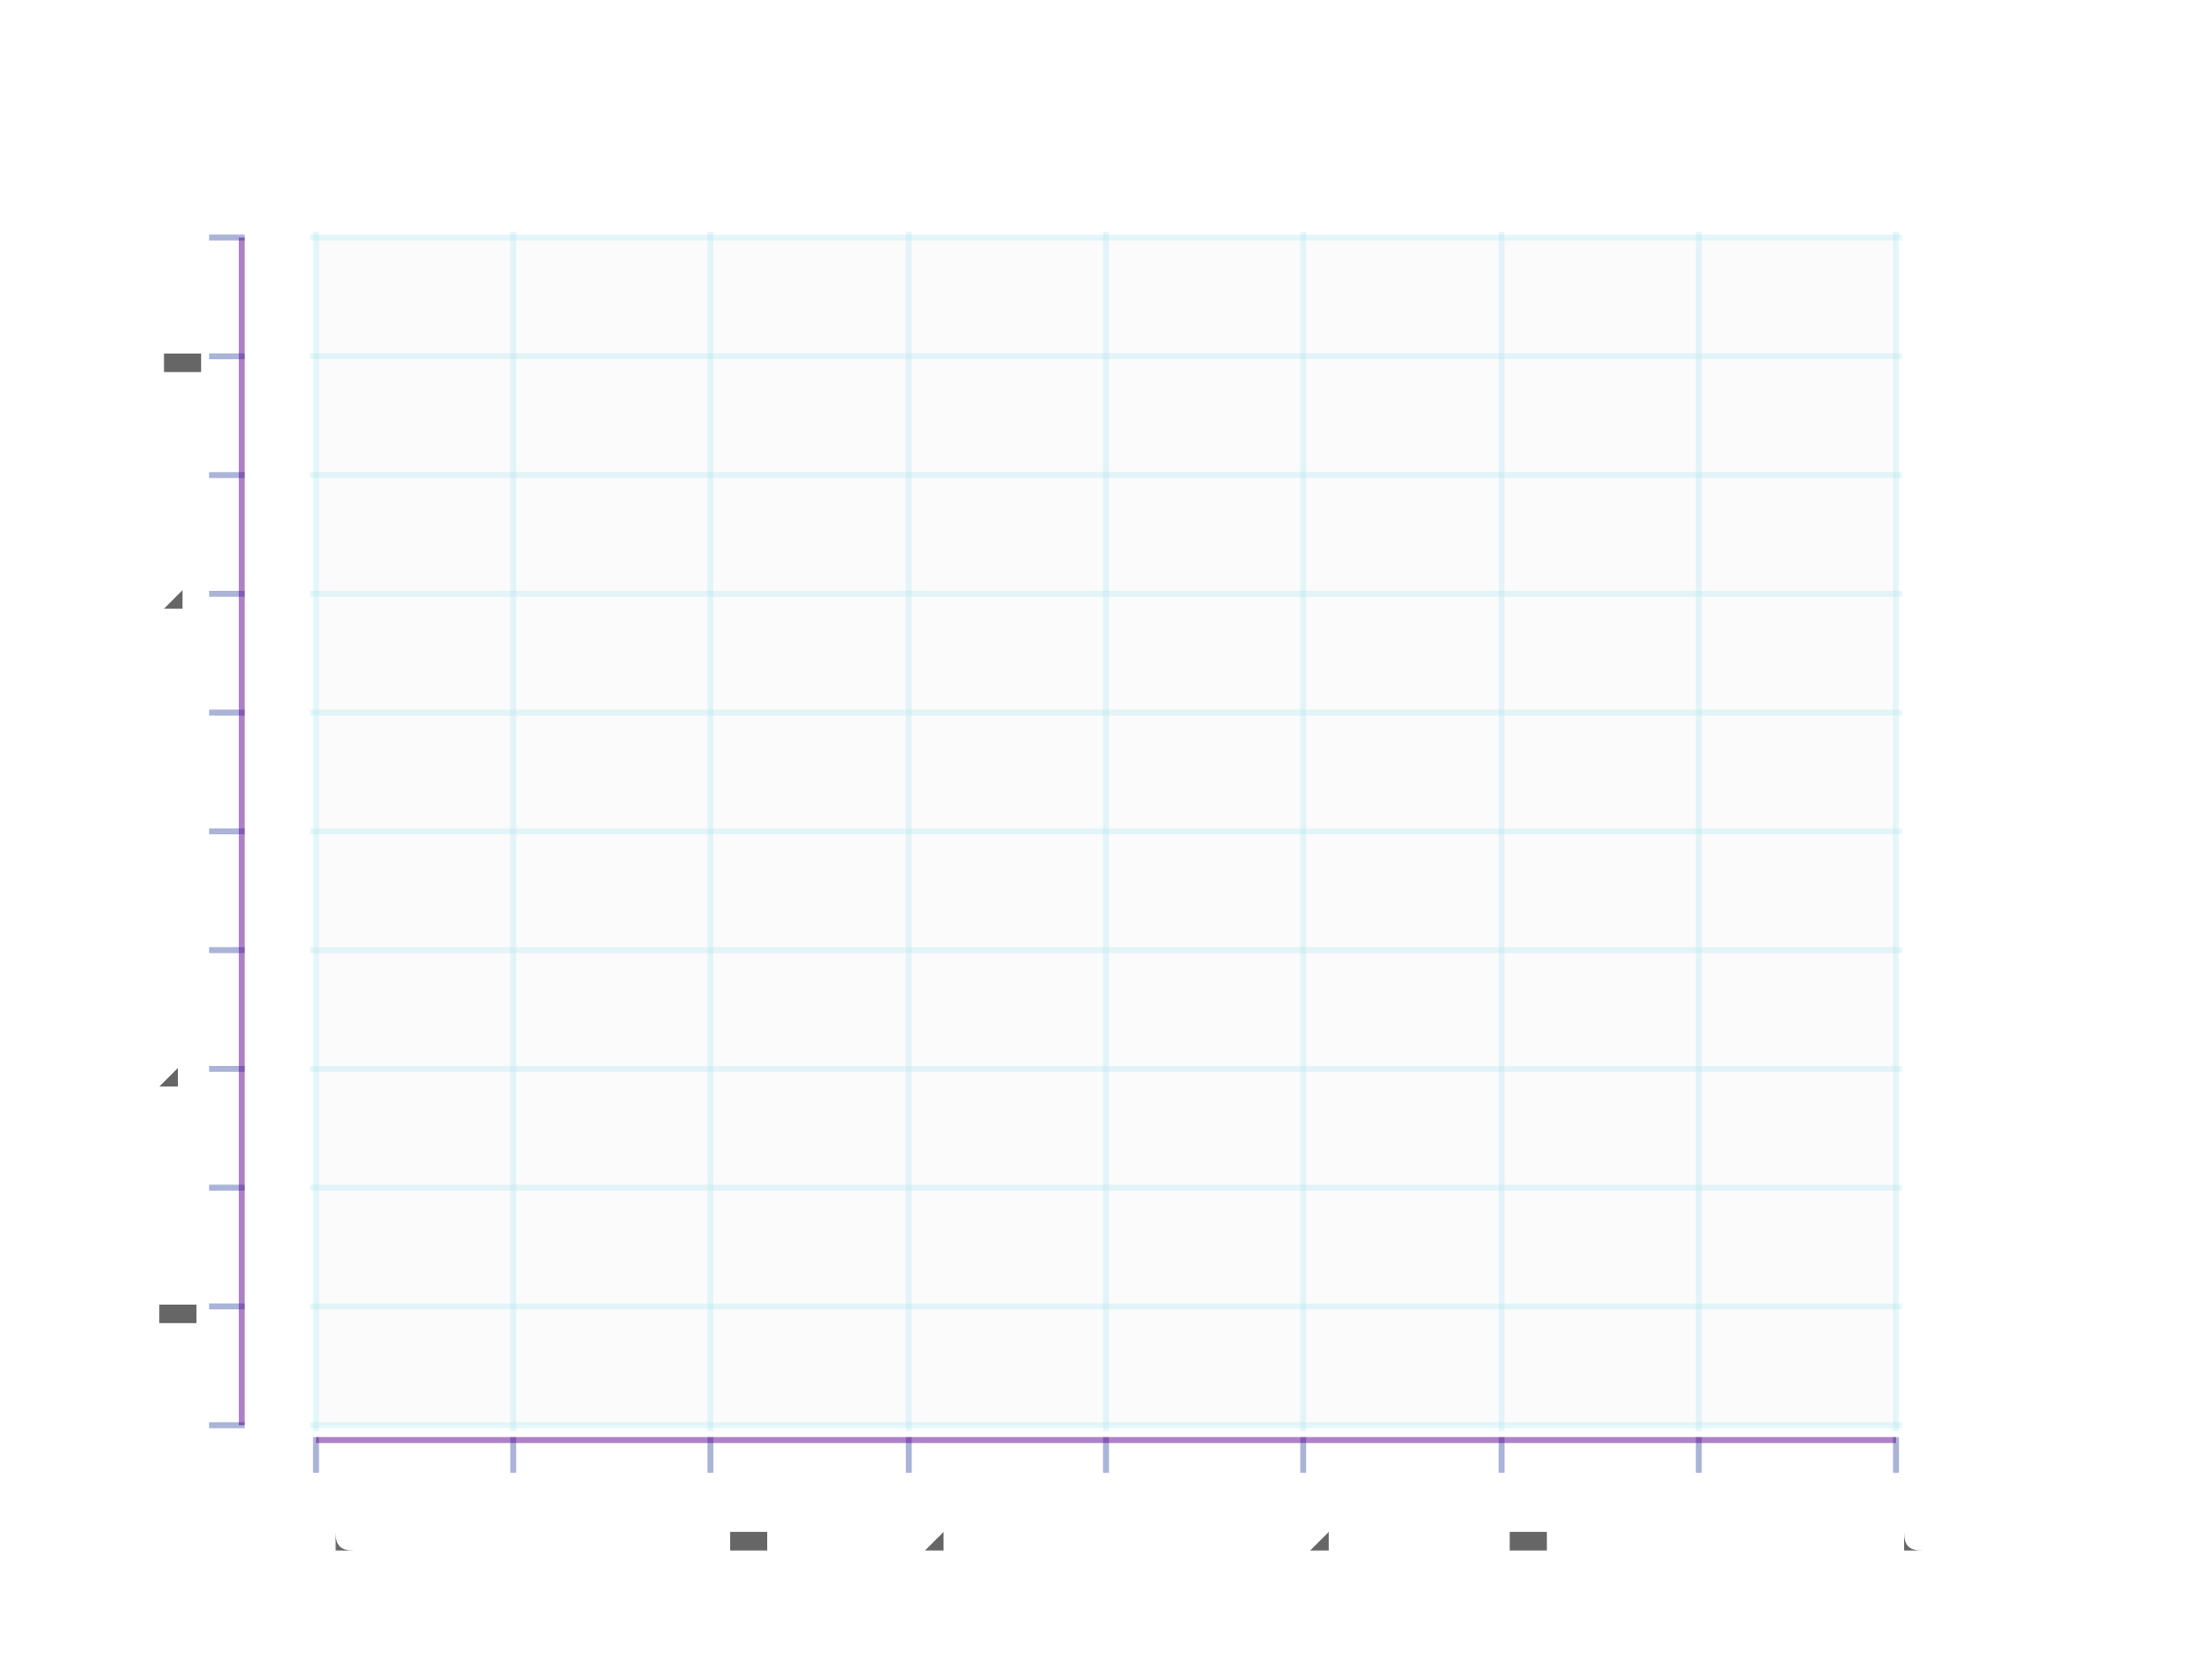
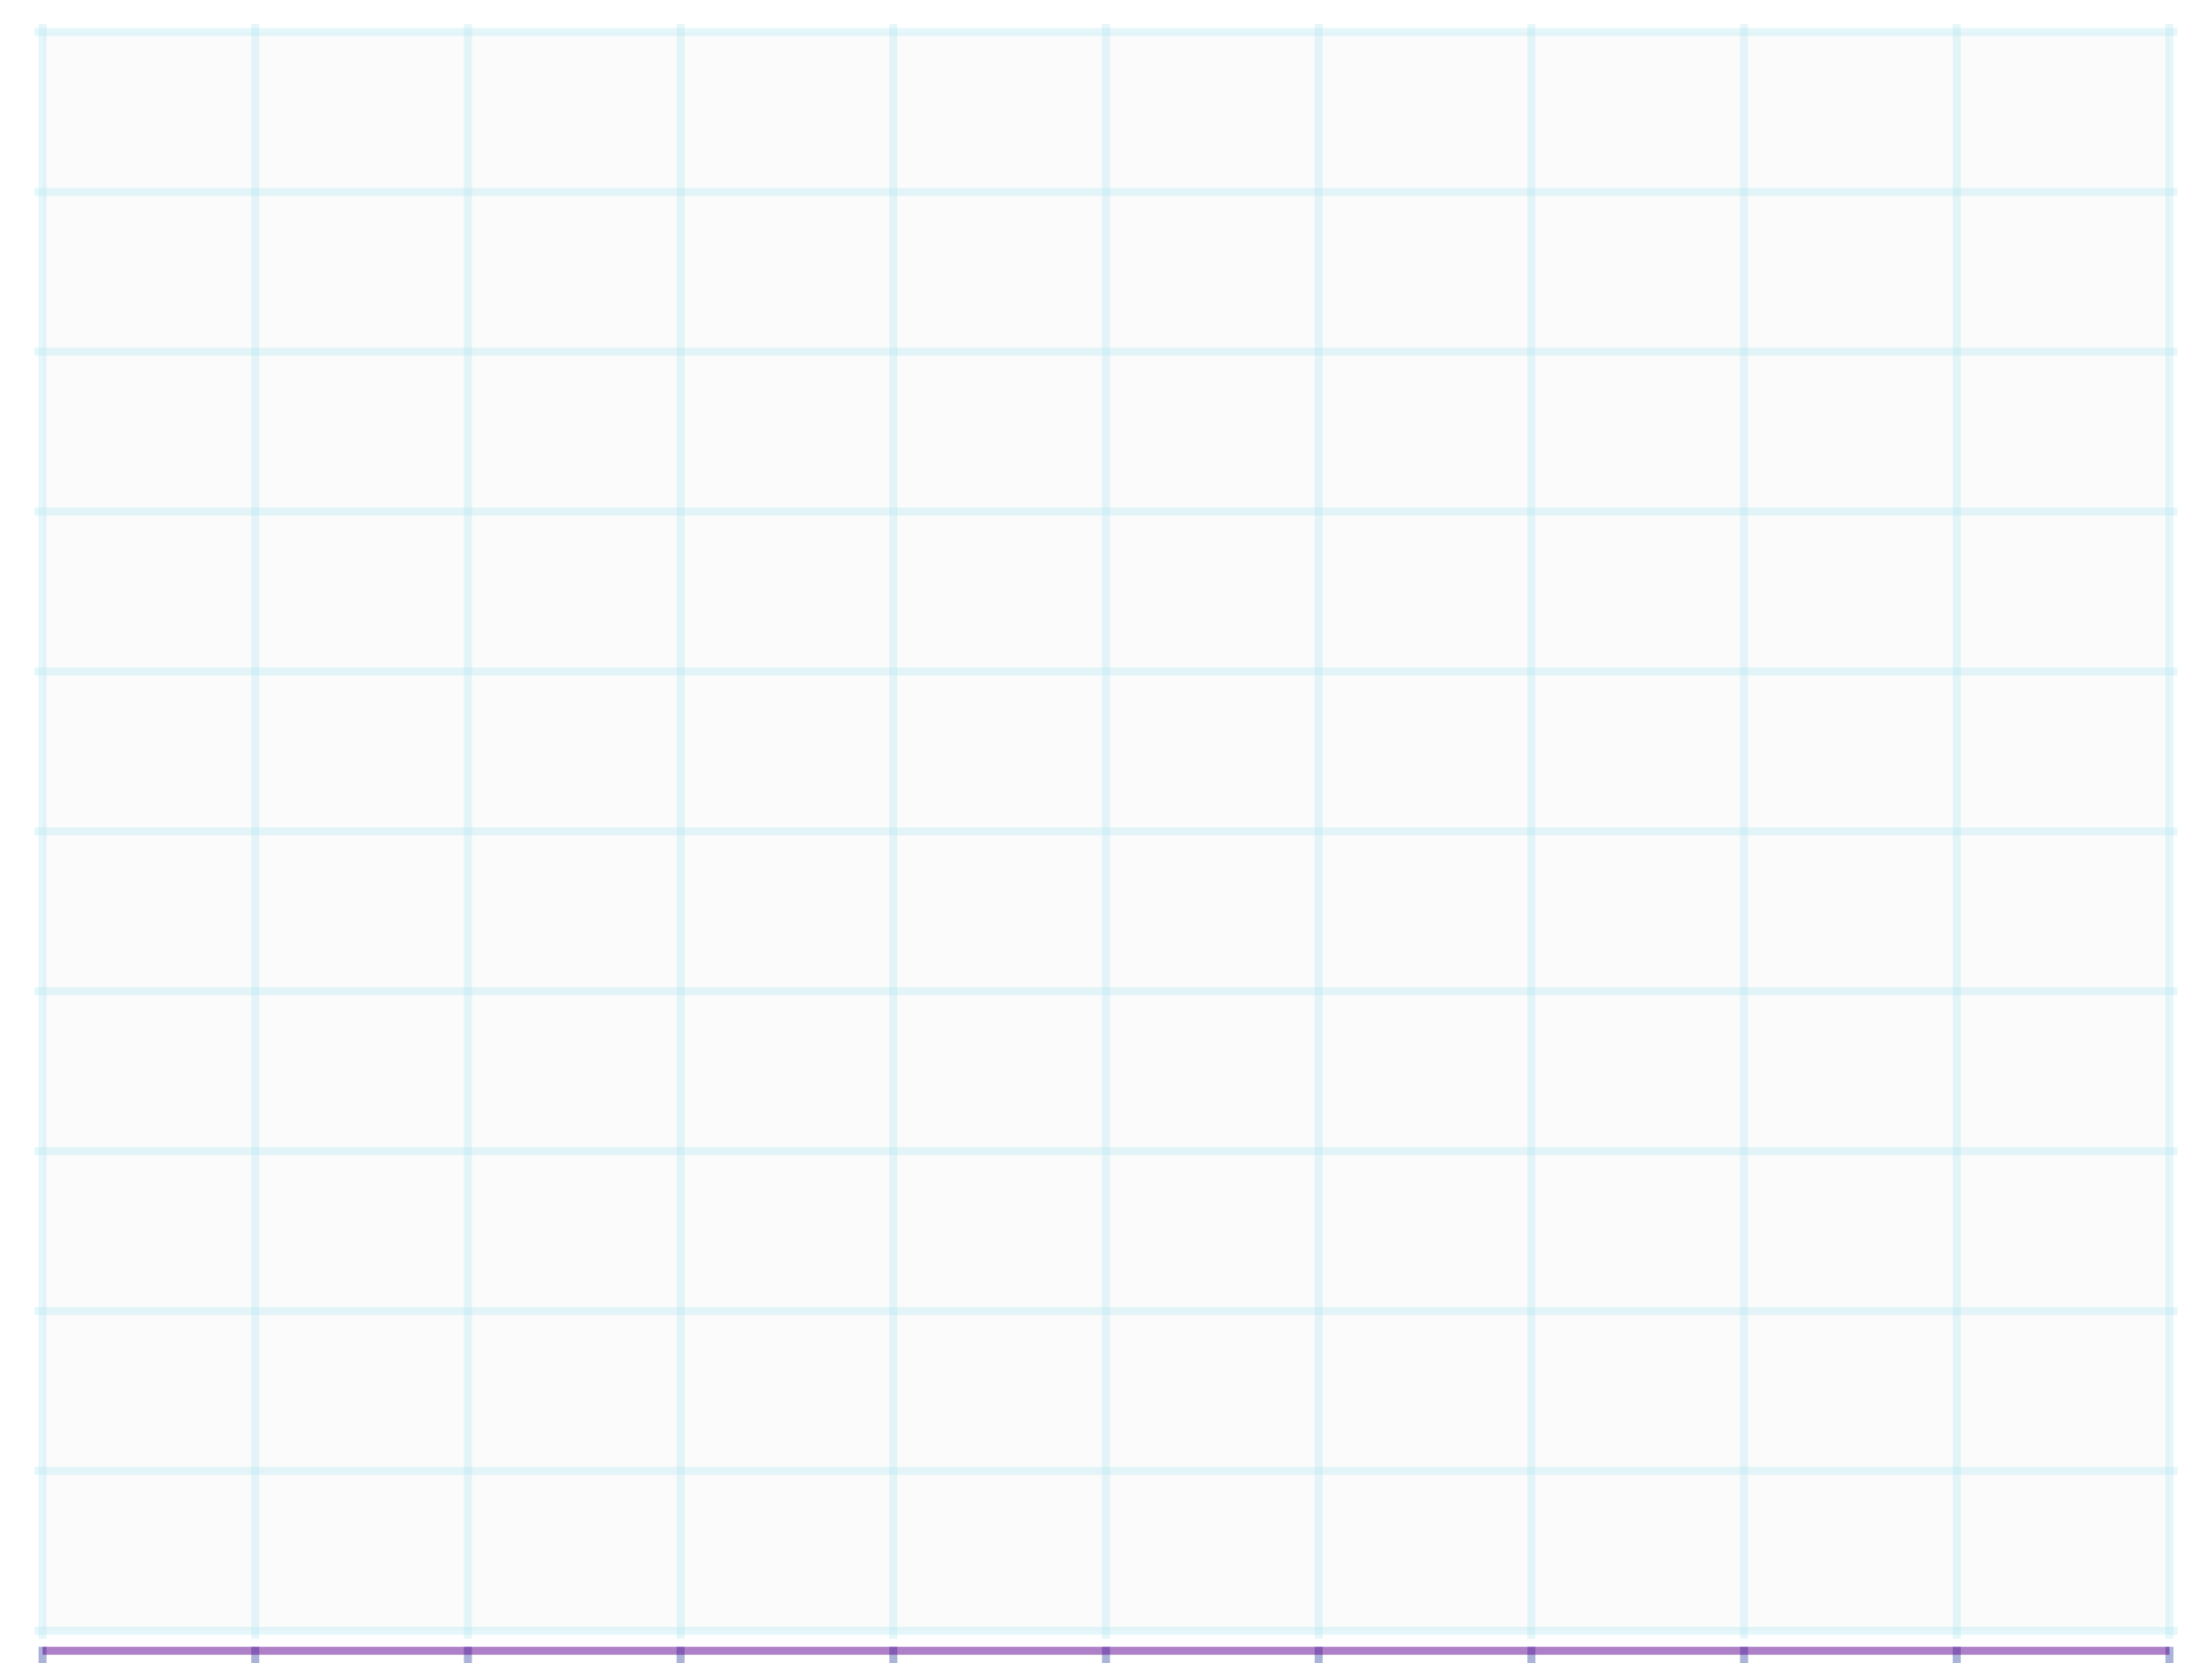
- <svg xmlns="http://www.w3.org/2000/svg" viewBox="-0.865 -0.7 1.73 1.4" version="1.1" width="399.0" height="300.0">
-   <style type="text/css"> {
-   shape-rendering: "crispEdges";
- }
- </style>
-   <g stroke-width="0.0" stroke="#000000" fill="#666666" fill-opacity="3.0e-2" stroke-opacity="0.0">
-     <rect width="1.33" height="1.0" x="-0.665" y="-0.5" />
-   </g>
-   <g stroke-width="5.0e-3" stroke="#A8E5EE" fill="none" stroke-opacity="0.3">
+ <svg xmlns="http://www.w3.org/2000/svg" height="300.0" viewBox="-0.685 -0.52 1.37 1.04" width="399.0" version="1.11.1">
+   <style type="text/css">{ shape-rendering: 'crispEdges'; }
+   </style>
+   <defs>
+   </defs>
+   <g stroke-opacity="0.0" fill-opacity="3.0e-2" stroke="#000000" stroke-width="0.0" fill="#666666">
+     <rect height="1.0" width="1.33" x="-0.665" y="-0.5" />
+   </g>
+   <g stroke-opacity="0.3" stroke="#a8e5ee" stroke-width="5.0e-3" fill="none">
    <polyline points="-0.67,0.5 0.67,0.5" />
  </g>
-   <g stroke-width="5.0e-3" stroke="#A8E5EE" fill="none" stroke-opacity="0.3">
+   <g stroke-opacity="0.3" stroke="#a8e5ee" stroke-width="5.0e-3" fill="none">
    <polyline points="-0.67,0.4 0.67,0.4" />
  </g>
-   <g stroke-width="5.0e-3" stroke="#A8E5EE" fill="none" stroke-opacity="0.3">
+   <g stroke-opacity="0.3" stroke="#a8e5ee" stroke-width="5.0e-3" fill="none">
    <polyline points="-0.67,0.3 0.67,0.3" />
  </g>
-   <g stroke-width="5.0e-3" stroke="#A8E5EE" fill="none" stroke-opacity="0.3">
+   <g stroke-opacity="0.3" stroke="#a8e5ee" stroke-width="5.0e-3" fill="none">
    <polyline points="-0.67,0.2 0.67,0.2" />
  </g>
-   <g stroke-width="5.0e-3" stroke="#A8E5EE" fill="none" stroke-opacity="0.3">
+   <g stroke-opacity="0.3" stroke="#a8e5ee" stroke-width="5.0e-3" fill="none">
    <polyline points="-0.67,9.999999999999998e-2 0.67,9.999999999999998e-2" />
  </g>
-   <g stroke-width="5.0e-3" stroke="#A8E5EE" fill="none" stroke-opacity="0.3">
+   <g stroke-opacity="0.3" stroke="#a8e5ee" stroke-width="5.0e-3" fill="none">
    <polyline points="-0.67,-0.0 0.67,-0.0" />
  </g>
-   <g stroke-width="5.0e-3" stroke="#A8E5EE" fill="none" stroke-opacity="0.3">
+   <g stroke-opacity="0.3" stroke="#a8e5ee" stroke-width="5.0e-3" fill="none">
    <polyline points="-0.67,-0.1 0.67,-0.1" />
  </g>
-   <g stroke-width="5.0e-3" stroke="#A8E5EE" fill="none" stroke-opacity="0.3">
+   <g stroke-opacity="0.3" stroke="#a8e5ee" stroke-width="5.0e-3" fill="none">
    <polyline points="-0.67,-0.2 0.67,-0.2" />
  </g>
-   <g stroke-width="5.0e-3" stroke="#A8E5EE" fill="none" stroke-opacity="0.3">
+   <g stroke-opacity="0.3" stroke="#a8e5ee" stroke-width="5.0e-3" fill="none">
    <polyline points="-0.67,-0.3 0.67,-0.3" />
  </g>
-   <g stroke-width="5.0e-3" stroke="#A8E5EE" fill="none" stroke-opacity="0.3">
+   <g stroke-opacity="0.3" stroke="#a8e5ee" stroke-width="5.0e-3" fill="none">
    <polyline points="-0.67,-0.4 0.67,-0.4" />
  </g>
-   <g stroke-width="5.0e-3" stroke="#A8E5EE" fill="none" stroke-opacity="0.3">
+   <g stroke-opacity="0.3" stroke="#a8e5ee" stroke-width="5.0e-3" fill="none">
    <polyline points="-0.67,-0.5 0.67,-0.5" />
  </g>
-   <g stroke-width="0.0" stroke="none" fill="#666666" fill-opacity="1.0" font-size="5.0e-2" text-anchor="end">
-     <text x="-0.77" y="0.514">-0.5</text>
-   </g>
-   <g stroke-width="0.0" stroke="none" fill="#666666" fill-opacity="1.0" font-size="5.0e-2" text-anchor="end">
-     <text x="-0.77" y="0.415">-0.4</text>
-   </g>
-   <g stroke-width="0.0" stroke="none" fill="#666666" fill-opacity="1.0" font-size="5.0e-2" text-anchor="end">
-     <text x="-0.77" y="0.315">-0.3</text>
-   </g>
-   <g stroke-width="0.0" stroke="none" fill="#666666" fill-opacity="1.0" font-size="5.0e-2" text-anchor="end">
-     <text x="-0.77" y="0.214">-0.2</text>
-   </g>
-   <g stroke-width="0.0" stroke="none" fill="#666666" fill-opacity="1.0" font-size="5.0e-2" text-anchor="end">
-     <text x="-0.77" y="0.114">-0.1</text>
-   </g>
-   <g stroke-width="0.0" stroke="none" fill="#666666" fill-opacity="1.0" font-size="5.0e-2" text-anchor="end">
-     <text x="-0.77" y="1.4499999999999999e-2">0.0</text>
-   </g>
-   <g stroke-width="0.0" stroke="none" fill="#666666" fill-opacity="1.0" font-size="5.0e-2" text-anchor="end">
-     <text x="-0.77" y="-8.550000000000009e-2">0.1</text>
-   </g>
-   <g stroke-width="0.0" stroke="none" fill="#666666" fill-opacity="1.0" font-size="5.0e-2" text-anchor="end">
-     <text x="-0.77" y="-0.186">0.2</text>
-   </g>
-   <g stroke-width="0.0" stroke="none" fill="#666666" fill-opacity="1.0" font-size="5.0e-2" text-anchor="end">
-     <text x="-0.77" y="-0.286">0.3</text>
-   </g>
-   <g stroke-width="0.0" stroke="none" fill="#666666" fill-opacity="1.0" font-size="5.0e-2" text-anchor="end">
-     <text x="-0.77" y="-0.386">0.4</text>
-   </g>
-   <g stroke-width="0.0" stroke="none" fill="#666666" fill-opacity="1.0" font-size="5.0e-2" text-anchor="end">
-     <text x="-0.77" y="-0.485">0.5</text>
-   </g>
-   <g stroke-width="0.0" stroke="#2C429D" fill="#5F0391" fill-opacity="1.0" stroke-opacity="0.4">
-     <line stroke-width="5.0e-3" transform="rotate(-90.0, -0.74, 0.5)" x1="-0.74" y1="0.515" x2="-0.74" y2="0.485" />
-     <line stroke-width="5.0e-3" transform="rotate(-90.0, -0.74, 0.4)" x1="-0.74" y1="0.415" x2="-0.74" y2="0.385" />
-     <line stroke-width="5.0e-3" transform="rotate(-90.0, -0.74, 0.3)" x1="-0.74" y1="0.315" x2="-0.74" y2="0.285" />
-     <line stroke-width="5.0e-3" transform="rotate(-90.0, -0.74, 0.2)" x1="-0.74" y1="0.215" x2="-0.74" y2="0.185" />
-     <line stroke-width="5.0e-3" transform="rotate(-90.0, -0.74, 9.999999999999998e-2)" x1="-0.74" y1="0.115" x2="-0.74" y2="8.499999999999998e-2" />
-     <line stroke-width="5.0e-3" transform="rotate(-90.0, -0.74, -0.0)" x1="-0.74" y1="1.5e-2" x2="-0.74" y2="-1.5e-2" />
-     <line stroke-width="5.0e-3" transform="rotate(-90.0, -0.74, -0.1)" x1="-0.74" y1="-8.500000000000009e-2" x2="-0.74" y2="-0.115" />
-     <line stroke-width="5.0e-3" transform="rotate(-90.0, -0.74, -0.2)" x1="-0.74" y1="-0.185" x2="-0.74" y2="-0.215" />
-     <line stroke-width="5.0e-3" transform="rotate(-90.0, -0.74, -0.3)" x1="-0.74" y1="-0.285" x2="-0.74" y2="-0.315" />
-     <line stroke-width="5.0e-3" transform="rotate(-90.0, -0.74, -0.4)" x1="-0.74" y1="-0.385" x2="-0.74" y2="-0.415" />
-     <line stroke-width="5.0e-3" transform="rotate(-90.0, -0.74, -0.5)" x1="-0.74" y1="-0.485" x2="-0.74" y2="-0.515" />
-   </g>
-   <g stroke-width="0.0" stroke="#666666" fill="#5F0391" fill-opacity="0.5" stroke-opacity="0.0">
-     <rect width="5.0000000000000044e-3" height="1.0" x="-0.73" y="-0.5" />
-   </g>
-   <g stroke-width="5.0e-3" stroke="#A8E5EE" fill="none" stroke-opacity="0.3">
+   <g fill-opacity="1.0" font-size="5.0e-2" stroke="none" stroke-width="0.0" fill="#666666" text-anchor="end">
+     <text x="-0.773" y="0.514">-0.5
+     </text>
+   </g>
+   <g fill-opacity="1.0" font-size="5.0e-2" stroke="none" stroke-width="0.0" fill="#666666" text-anchor="end">
+     <text x="-0.773" y="0.415">-0.4
+     </text>
+   </g>
+   <g fill-opacity="1.0" font-size="5.0e-2" stroke="none" stroke-width="0.0" fill="#666666" text-anchor="end">
+     <text x="-0.773" y="0.315">-0.3
+     </text>
+   </g>
+   <g fill-opacity="1.0" font-size="5.0e-2" stroke="none" stroke-width="0.0" fill="#666666" text-anchor="end">
+     <text x="-0.773" y="0.214">-0.2
+     </text>
+   </g>
+   <g fill-opacity="1.0" font-size="5.0e-2" stroke="none" stroke-width="0.0" fill="#666666" text-anchor="end">
+     <text x="-0.773" y="0.114">-0.1
+     </text>
+   </g>
+   <g fill-opacity="1.0" font-size="5.0e-2" stroke="none" stroke-width="0.0" fill="#666666" text-anchor="end">
+     <text x="-0.773" y="1.4499999999999999e-2">0.0
+     </text>
+   </g>
+   <g fill-opacity="1.0" font-size="5.0e-2" stroke="none" stroke-width="0.0" fill="#666666" text-anchor="end">
+     <text x="-0.773" y="-8.550000000000009e-2">0.1
+     </text>
+   </g>
+   <g fill-opacity="1.0" font-size="5.0e-2" stroke="none" stroke-width="0.0" fill="#666666" text-anchor="end">
+     <text x="-0.773" y="-0.186">0.2
+     </text>
+   </g>
+   <g fill-opacity="1.0" font-size="5.0e-2" stroke="none" stroke-width="0.0" fill="#666666" text-anchor="end">
+     <text x="-0.773" y="-0.286">0.3
+     </text>
+   </g>
+   <g fill-opacity="1.0" font-size="5.0e-2" stroke="none" stroke-width="0.0" fill="#666666" text-anchor="end">
+     <text x="-0.773" y="-0.386">0.4
+     </text>
+   </g>
+   <g fill-opacity="1.0" font-size="5.0e-2" stroke="none" stroke-width="0.0" fill="#666666" text-anchor="end">
+     <text x="-0.773" y="-0.485">0.5
+     </text>
+   </g>
+   <g stroke-opacity="0.4" fill-opacity="1.0" stroke="#2c429d" stroke-width="5.0e-3" fill="#5f0391">
+     <g transform="rotate(-90.0, -0.74, 0.5)">
+       <polyline points="-0.74,0.515 -0.74,0.485" />
+     </g>
+     <g transform="rotate(-90.0, -0.74, 0.4)">
+       <polyline points="-0.74,0.415 -0.74,0.385" />
+     </g>
+     <g transform="rotate(-90.0, -0.74, 0.3)">
+       <polyline points="-0.74,0.315 -0.74,0.285" />
+     </g>
+     <g transform="rotate(-90.0, -0.74, 0.2)">
+       <polyline points="-0.74,0.215 -0.74,0.185" />
+     </g>
+     <g transform="rotate(-90.0, -0.74, 9.999999999999998e-2)">
+       <polyline points="-0.74,0.115 -0.74,8.499999999999998e-2" />
+     </g>
+     <g transform="rotate(-90.0, -0.74, -0.0)">
+       <polyline points="-0.74,1.5e-2 -0.74,-1.5e-2" />
+     </g>
+     <g transform="rotate(-90.0, -0.74, -0.1)">
+       <polyline points="-0.74,-8.500000000000009e-2 -0.74,-0.115" />
+     </g>
+     <g transform="rotate(-90.0, -0.74, -0.2)">
+       <polyline points="-0.74,-0.185 -0.74,-0.215" />
+     </g>
+     <g transform="rotate(-90.0, -0.74, -0.3)">
+       <polyline points="-0.74,-0.285 -0.74,-0.315" />
+     </g>
+     <g transform="rotate(-90.0, -0.74, -0.4)">
+       <polyline points="-0.74,-0.385 -0.74,-0.415" />
+     </g>
+     <g transform="rotate(-90.0, -0.74, -0.5)">
+       <polyline points="-0.74,-0.485 -0.74,-0.515" />
+     </g>
+   </g>
+   <g stroke-opacity="0.0" fill-opacity="0.5" stroke="#666666" stroke-width="0.0" fill="#5f0391">
+     <rect height="1.0" width="5.0000000000000044e-3" x="-0.73" y="-0.5" />
+   </g>
+   <g stroke-opacity="0.3" stroke="#a8e5ee" stroke-width="5.0e-3" fill="none">
    <polyline points="-0.665,0.505 -0.665,-0.505" />
  </g>
-   <g stroke-width="5.0e-3" stroke="#A8E5EE" fill="none" stroke-opacity="0.3">
-     <polyline points="-0.499,0.505 -0.499,-0.505" />
-   </g>
-   <g stroke-width="5.0e-3" stroke="#A8E5EE" fill="none" stroke-opacity="0.3">
-     <polyline points="-0.333,0.505 -0.333,-0.505" />
-   </g>
-   <g stroke-width="5.0e-3" stroke="#A8E5EE" fill="none" stroke-opacity="0.3">
-     <polyline points="-0.166,0.505 -0.166,-0.505" />
-   </g>
-   <g stroke-width="5.0e-3" stroke="#A8E5EE" fill="none" stroke-opacity="0.3">
+   <g stroke-opacity="0.3" stroke="#a8e5ee" stroke-width="5.0e-3" fill="none">
+     <polyline points="-0.532,0.505 -0.532,-0.505" />
+   </g>
+   <g stroke-opacity="0.3" stroke="#a8e5ee" stroke-width="5.0e-3" fill="none">
+     <polyline points="-0.399,0.505 -0.399,-0.505" />
+   </g>
+   <g stroke-opacity="0.3" stroke="#a8e5ee" stroke-width="5.0e-3" fill="none">
+     <polyline points="-0.266,0.505 -0.266,-0.505" />
+   </g>
+   <g stroke-opacity="0.3" stroke="#a8e5ee" stroke-width="5.0e-3" fill="none">
+     <polyline points="-0.133,0.505 -0.133,-0.505" />
+   </g>
+   <g stroke-opacity="0.3" stroke="#a8e5ee" stroke-width="5.0e-3" fill="none">
    <polyline points="0.0,0.505 0.0,-0.505" />
  </g>
-   <g stroke-width="5.0e-3" stroke="#A8E5EE" fill="none" stroke-opacity="0.3">
-     <polyline points="0.166,0.505 0.166,-0.505" />
-   </g>
-   <g stroke-width="5.0e-3" stroke="#A8E5EE" fill="none" stroke-opacity="0.3">
-     <polyline points="0.333,0.505 0.333,-0.505" />
-   </g>
-   <g stroke-width="5.0e-3" stroke="#A8E5EE" fill="none" stroke-opacity="0.3">
-     <polyline points="0.499,0.505 0.499,-0.505" />
-   </g>
-   <g stroke-width="5.0e-3" stroke="#A8E5EE" fill="none" stroke-opacity="0.3">
+   <g stroke-opacity="0.3" stroke="#a8e5ee" stroke-width="5.0e-3" fill="none">
+     <polyline points="0.133,0.505 0.133,-0.505" />
+   </g>
+   <g stroke-opacity="0.3" stroke="#a8e5ee" stroke-width="5.0e-3" fill="none">
+     <polyline points="0.266,0.505 0.266,-0.505" />
+   </g>
+   <g stroke-opacity="0.3" stroke="#a8e5ee" stroke-width="5.0e-3" fill="none">
+     <polyline points="0.399,0.505 0.399,-0.505" />
+   </g>
+   <g stroke-opacity="0.3" stroke="#a8e5ee" stroke-width="5.0e-3" fill="none">
+     <polyline points="0.532,0.505 0.532,-0.505" />
+   </g>
+   <g stroke-opacity="0.3" stroke="#a8e5ee" stroke-width="5.0e-3" fill="none">
    <polyline points="0.665,0.505 0.665,-0.505" />
  </g>
-   <g stroke-width="0.0" stroke="none" fill="#666666" fill-opacity="1.0" font-size="5.0e-2" text-anchor="middle">
-     <text x="-0.665" y="0.606">-0.8</text>
-   </g>
-   <g stroke-width="0.0" stroke="none" fill="#666666" fill-opacity="1.0" font-size="5.0e-2" text-anchor="middle">
-     <text x="-0.499" y="0.606">-0.6</text>
-   </g>
-   <g stroke-width="0.0" stroke="none" fill="#666666" fill-opacity="1.0" font-size="5.0e-2" text-anchor="middle">
-     <text x="-0.333" y="0.606">-0.4</text>
-   </g>
-   <g stroke-width="0.0" stroke="none" fill="#666666" fill-opacity="1.0" font-size="5.0e-2" text-anchor="middle">
-     <text x="-0.166" y="0.606">-0.2</text>
-   </g>
-   <g stroke-width="0.0" stroke="none" fill="#666666" fill-opacity="1.0" font-size="5.0e-2" text-anchor="middle">
-     <text x="0.0" y="0.606">0.0</text>
-   </g>
-   <g stroke-width="0.0" stroke="none" fill="#666666" fill-opacity="1.0" font-size="5.0e-2" text-anchor="middle">
-     <text x="0.166" y="0.606">0.2</text>
-   </g>
-   <g stroke-width="0.0" stroke="none" fill="#666666" fill-opacity="1.0" font-size="5.0e-2" text-anchor="middle">
-     <text x="0.333" y="0.606">0.4</text>
-   </g>
-   <g stroke-width="0.0" stroke="none" fill="#666666" fill-opacity="1.0" font-size="5.0e-2" text-anchor="middle">
-     <text x="0.499" y="0.606">0.6</text>
-   </g>
-   <g stroke-width="0.0" stroke="none" fill="#666666" fill-opacity="1.0" font-size="5.0e-2" text-anchor="middle">
-     <text x="0.665" y="0.606">0.8</text>
-   </g>
-   <g stroke-width="0.0" stroke="#2C429D" fill="#5F0391" fill-opacity="1.0" stroke-opacity="0.4">
-     <line stroke-width="5.0e-3" x1="-0.665" y1="0.54" x2="-0.665" y2="0.51" />
-     <line stroke-width="5.0e-3" x1="-0.499" y1="0.54" x2="-0.499" y2="0.51" />
-     <line stroke-width="5.0e-3" x1="-0.333" y1="0.54" x2="-0.333" y2="0.51" />
-     <line stroke-width="5.0e-3" x1="-0.166" y1="0.54" x2="-0.166" y2="0.51" />
-     <line stroke-width="5.0e-3" y1="0.54" y2="0.51" />
-     <line stroke-width="5.0e-3" x1="0.166" y1="0.54" x2="0.166" y2="0.51" />
-     <line stroke-width="5.0e-3" x1="0.333" y1="0.54" x2="0.333" y2="0.51" />
-     <line stroke-width="5.0e-3" x1="0.499" y1="0.54" x2="0.499" y2="0.51" />
-     <line stroke-width="5.0e-3" x1="0.665" y1="0.54" x2="0.665" y2="0.51" />
-   </g>
-   <g stroke-width="0.0" stroke="#666666" fill="#5F0391" fill-opacity="0.5" stroke-opacity="0.0">
-     <rect width="1.33" height="5.0000000000000044e-3" x="-0.665" y="0.51" />
-   </g>
-   <g />
+   <g fill-opacity="1.0" font-size="5.0e-2" stroke="none" stroke-width="0.0" fill="#666666" text-anchor="middle">
+     <text x="-0.665" y="0.609">-0.5
+     </text>
+   </g>
+   <g fill-opacity="1.0" font-size="5.0e-2" stroke="none" stroke-width="0.0" fill="#666666" text-anchor="middle">
+     <text x="-0.532" y="0.609">-0.4
+     </text>
+   </g>
+   <g fill-opacity="1.0" font-size="5.0e-2" stroke="none" stroke-width="0.0" fill="#666666" text-anchor="middle">
+     <text x="-0.399" y="0.609">-0.3
+     </text>
+   </g>
+   <g fill-opacity="1.0" font-size="5.0e-2" stroke="none" stroke-width="0.0" fill="#666666" text-anchor="middle">
+     <text x="-0.266" y="0.609">-0.2
+     </text>
+   </g>
+   <g fill-opacity="1.0" font-size="5.0e-2" stroke="none" stroke-width="0.0" fill="#666666" text-anchor="middle">
+     <text x="-0.133" y="0.609">-0.1
+     </text>
+   </g>
+   <g fill-opacity="1.0" font-size="5.0e-2" stroke="none" stroke-width="0.0" fill="#666666" text-anchor="middle">
+     <text x="0.0" y="0.609">0.0
+     </text>
+   </g>
+   <g fill-opacity="1.0" font-size="5.0e-2" stroke="none" stroke-width="0.0" fill="#666666" text-anchor="middle">
+     <text x="0.133" y="0.609">0.1
+     </text>
+   </g>
+   <g fill-opacity="1.0" font-size="5.0e-2" stroke="none" stroke-width="0.0" fill="#666666" text-anchor="middle">
+     <text x="0.266" y="0.609">0.2
+     </text>
+   </g>
+   <g fill-opacity="1.0" font-size="5.0e-2" stroke="none" stroke-width="0.0" fill="#666666" text-anchor="middle">
+     <text x="0.399" y="0.609">0.3
+     </text>
+   </g>
+   <g fill-opacity="1.0" font-size="5.0e-2" stroke="none" stroke-width="0.0" fill="#666666" text-anchor="middle">
+     <text x="0.532" y="0.609">0.4
+     </text>
+   </g>
+   <g fill-opacity="1.0" font-size="5.0e-2" stroke="none" stroke-width="0.0" fill="#666666" text-anchor="middle">
+     <text x="0.665" y="0.609">0.5
+     </text>
+   </g>
+   <g stroke-opacity="0.4" fill-opacity="1.0" stroke="#2c429d" stroke-width="5.0e-3" fill="#5f0391">
+     <polyline points="-0.665,0.54 -0.665,0.51" />
+     <polyline points="-0.532,0.54 -0.532,0.51" />
+     <polyline points="-0.399,0.54 -0.399,0.51" />
+     <polyline points="-0.266,0.54 -0.266,0.51" />
+     <polyline points="-0.133,0.54 -0.133,0.51" />
+     <polyline points="0.0,0.54 0.0,0.51" />
+     <polyline points="0.133,0.54 0.133,0.51" />
+     <polyline points="0.266,0.54 0.266,0.51" />
+     <polyline points="0.399,0.54 0.399,0.51" />
+     <polyline points="0.532,0.54 0.532,0.51" />
+     <polyline points="0.665,0.54 0.665,0.51" />
+   </g>
+   <g stroke-opacity="0.0" fill-opacity="0.5" stroke="#666666" stroke-width="0.0" fill="#5f0391">
+     <rect height="5.0000000000000044e-3" width="1.33" x="-0.665" y="0.51" />
+   </g>
</svg>
